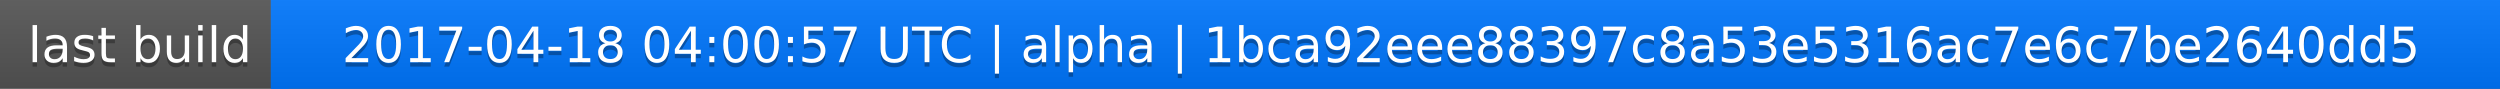
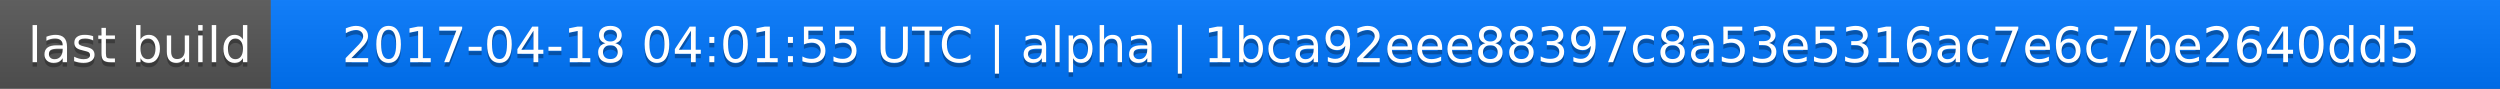
<svg xmlns="http://www.w3.org/2000/svg" width="563" height="20">
  <linearGradient id="a" x2="0" y2="100%">
    <stop offset="0" stop-color="#bbb" stop-opacity=".1" />
    <stop offset="1" stop-opacity=".1" />
  </linearGradient>
  <rect rx="0" width="563" height="20" fill="#555" />
  <rect rx="0" x="61" width="502" height="20" fill="#07f" />
  <path fill="#07f" d="M61 0h4v20h-4z" />
  <rect rx="0" width="563" height="20" fill="url(#a)" />
  <g fill="#fff" text-anchor="middle" font-family="DejaVu Sans,Verdana,Geneva,sans-serif" font-size="11">
    <text x="31.5" y="15" fill="#010101" fill-opacity=".3">last build</text>
    <text x="31.5" y="14">last build</text>
-     <text x="311" y="15" fill="#010101" fill-opacity=".3">2017-04-18 04:00:57 UTC | alpha | 1bca92eee88397c8a53e5316ac7e6c7be2640dd5</text>
-     <text x="311" y="14">2017-04-18 04:00:57 UTC | alpha | 1bca92eee88397c8a53e5316ac7e6c7be2640dd5</text>
+     <text x="311" y="15" fill="#010101" fill-opacity=".3">2017-04-18 04:01:55 UTC | alpha | 1bca92eee88397c8a53e5316ac7e6c7be2640dd5</text>
+     <text x="311" y="14">2017-04-18 04:01:55 UTC | alpha | 1bca92eee88397c8a53e5316ac7e6c7be2640dd5</text>
  </g>
</svg>
